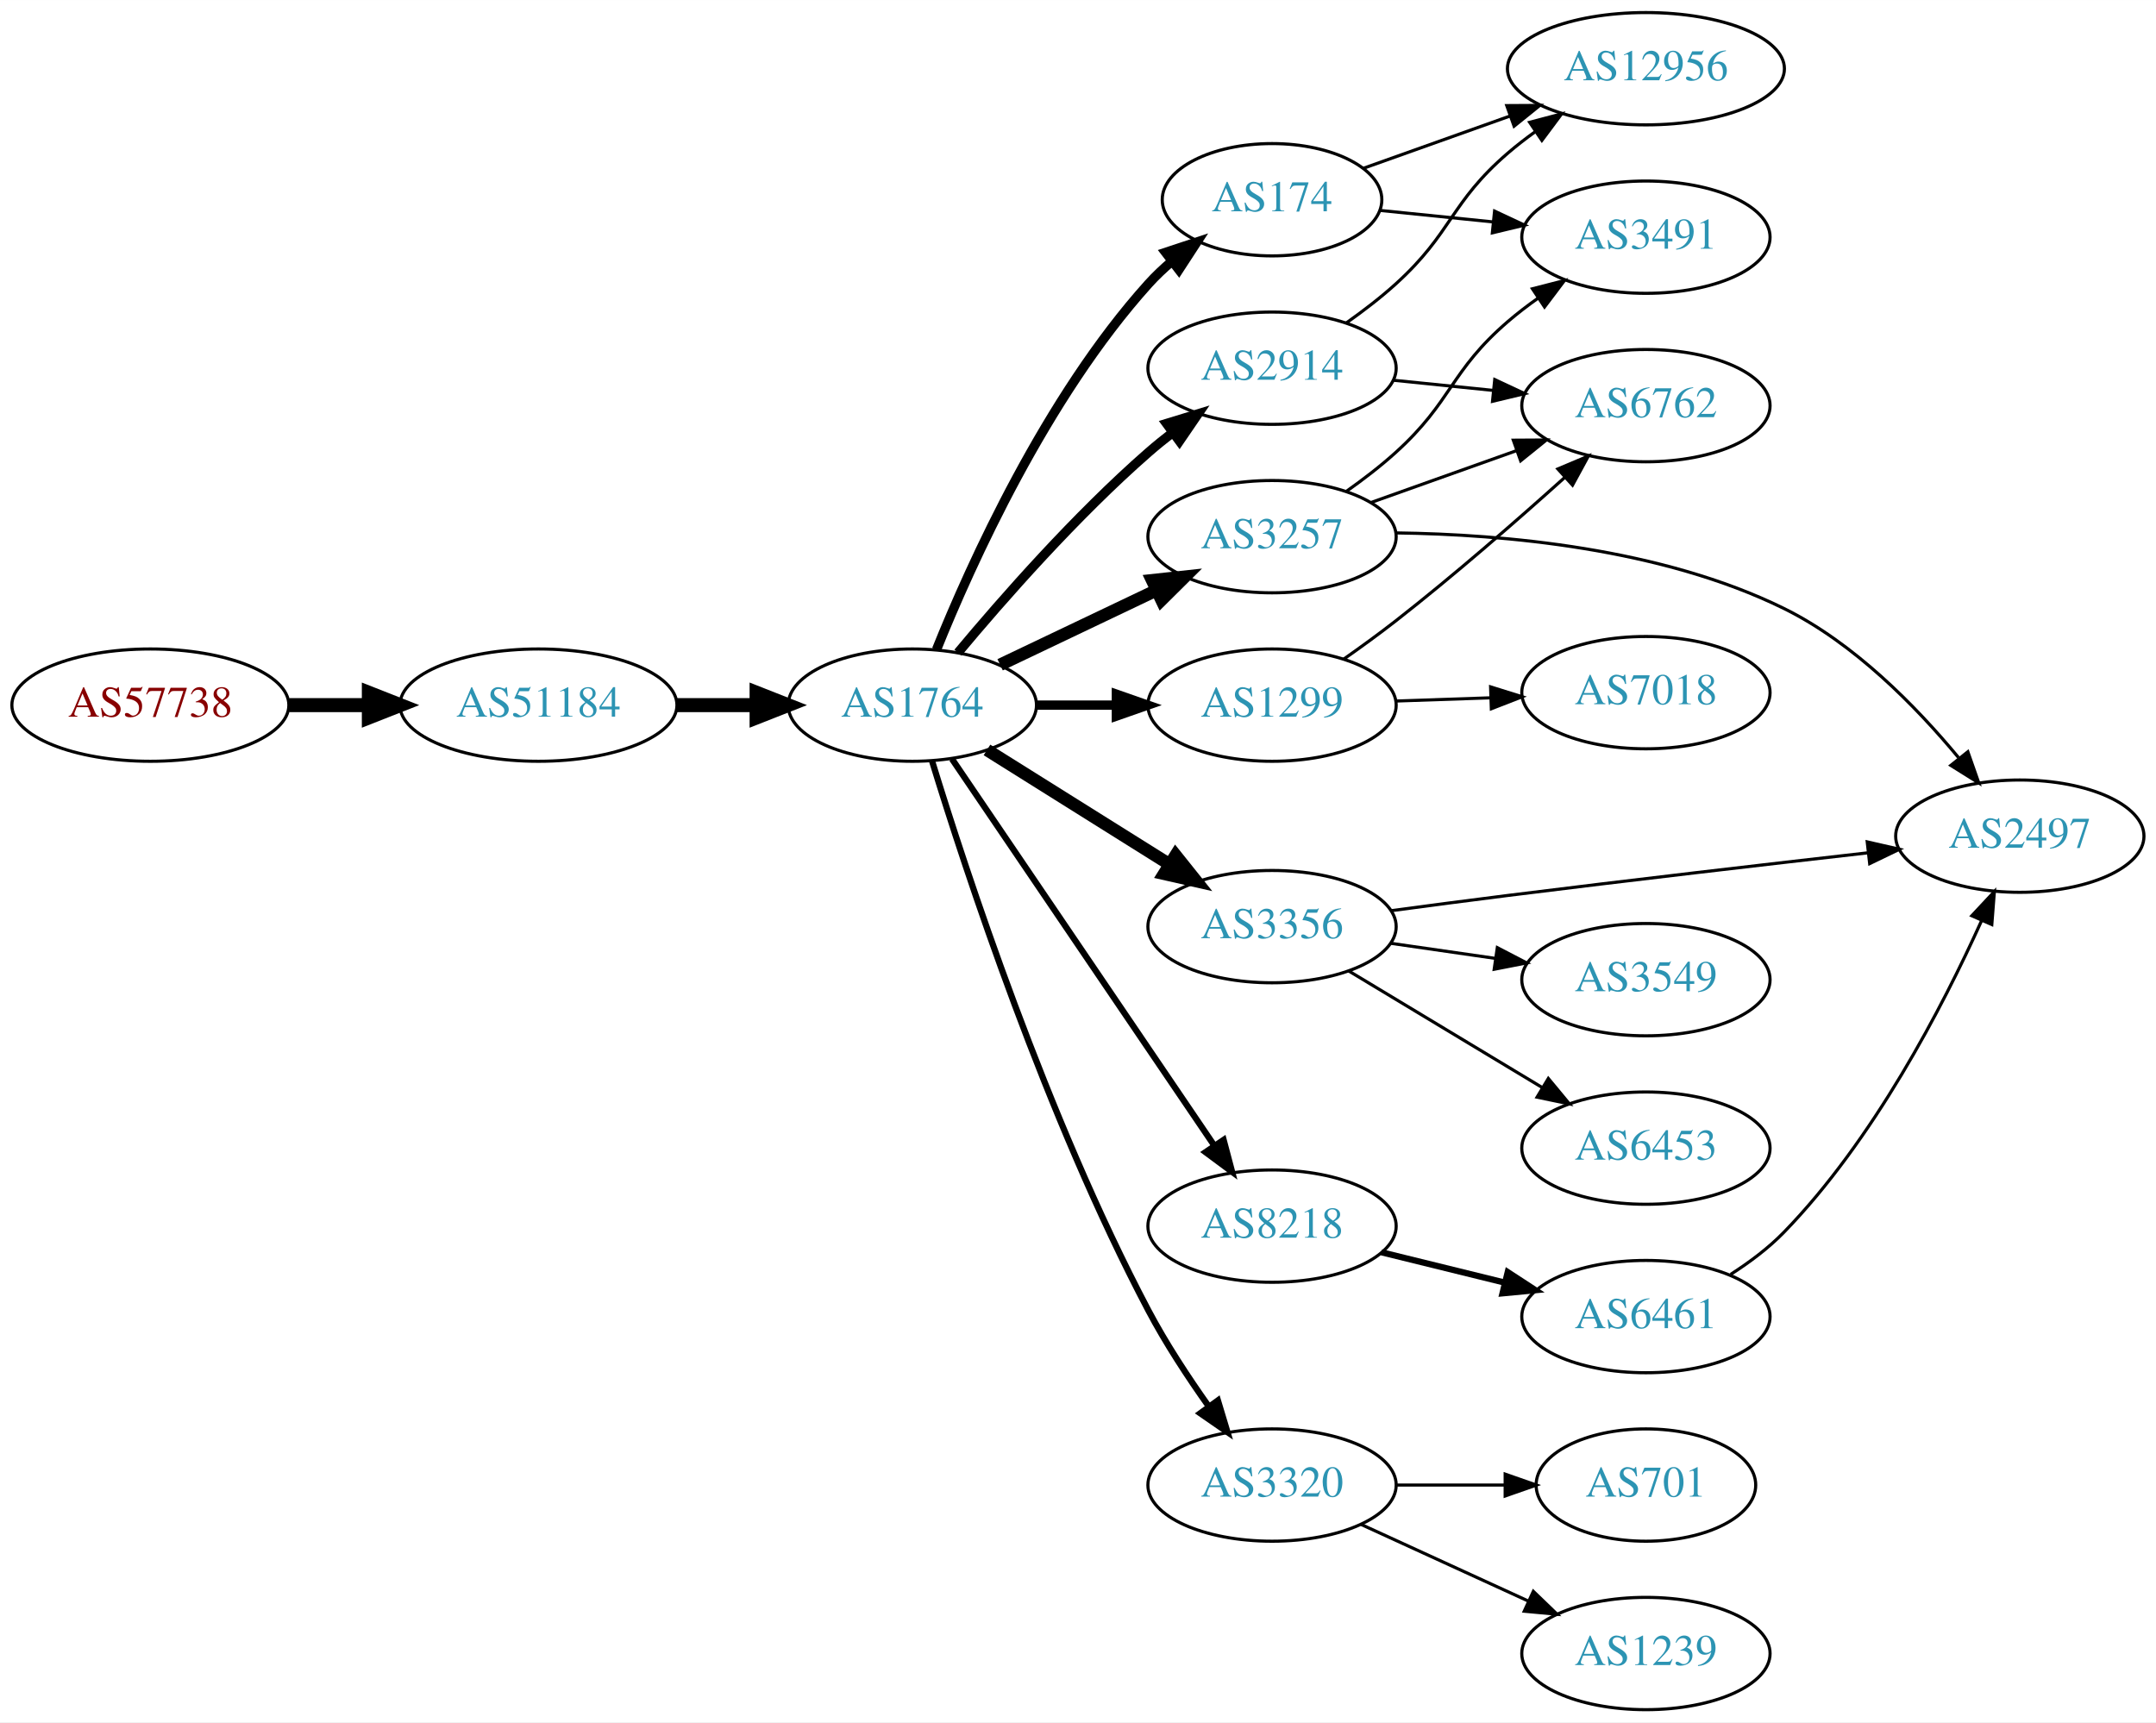
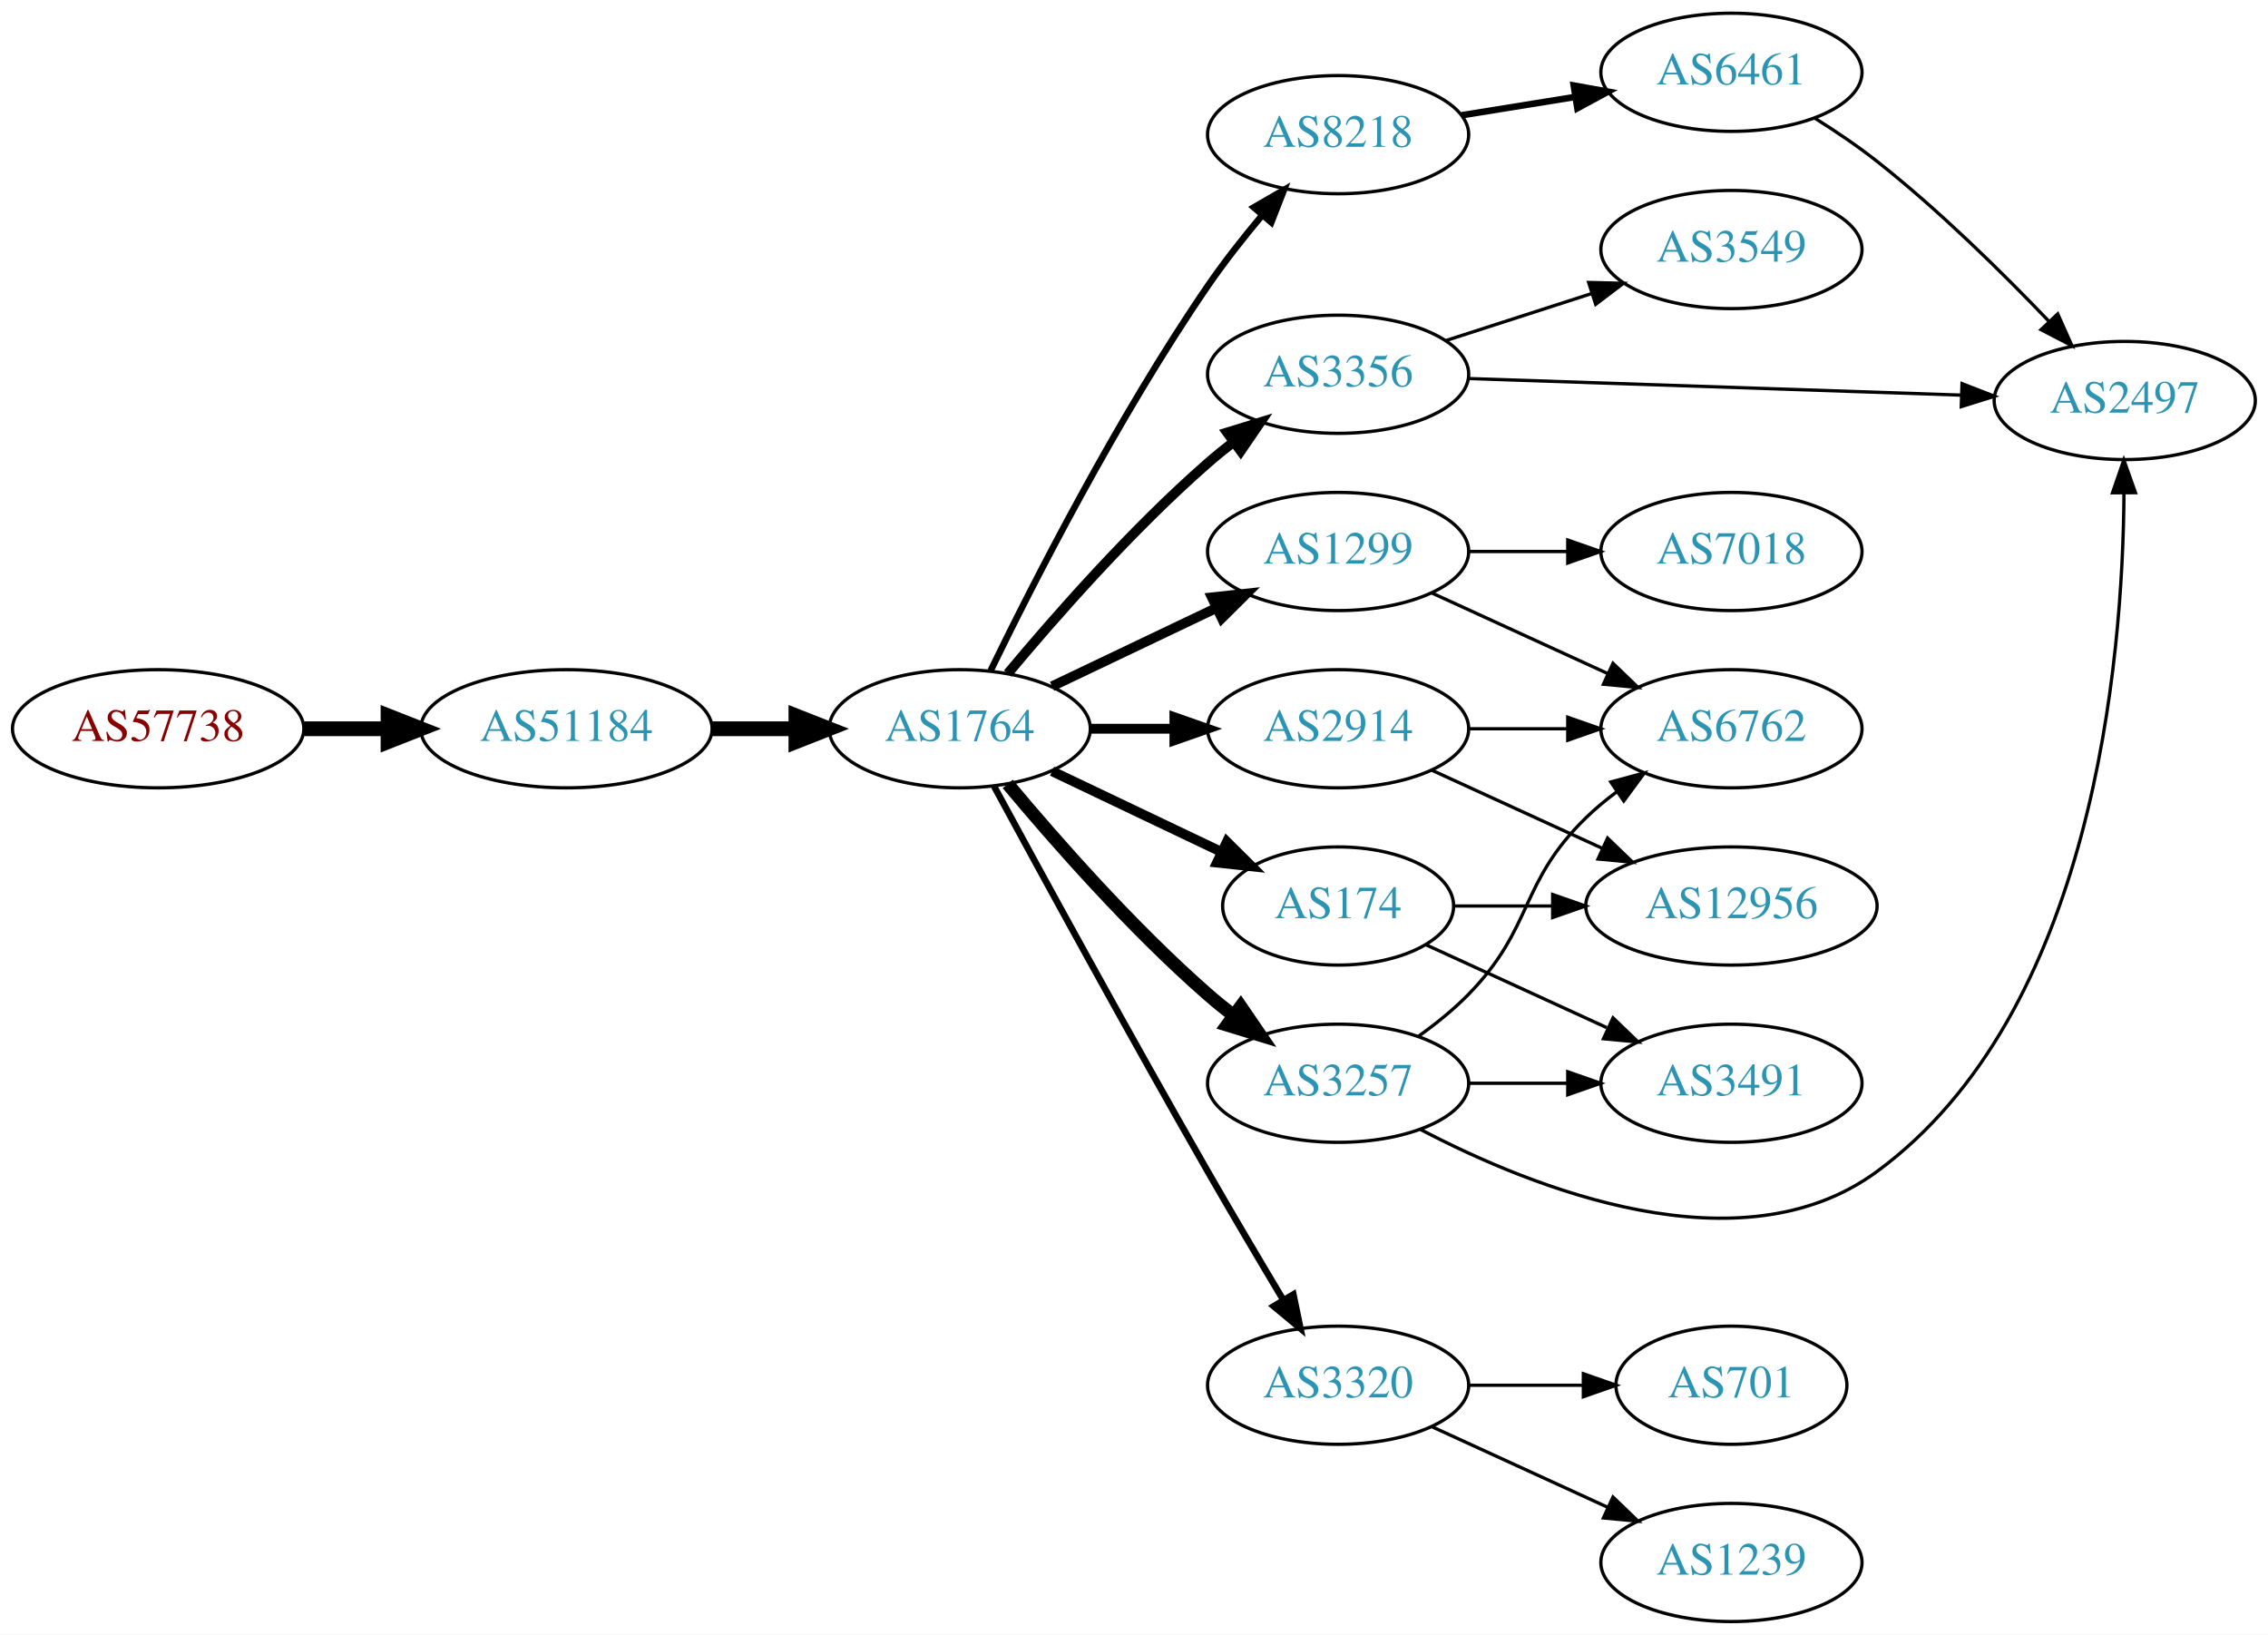
- <svg xmlns="http://www.w3.org/2000/svg" xmlns:xlink="http://www.w3.org/1999/xlink" width="691pt" height="552pt" viewBox="0.00 0.00 691.06 552.00">
-   <g id="graph0" class="graph" transform="scale(1 1) rotate(0) translate(4 548)">
-     <polygon fill="white" stroke="none" points="-4,4 -4,-548 687.055,-548 687.055,4 -4,4" />
+ <svg xmlns="http://www.w3.org/2000/svg" xmlns:xlink="http://www.w3.org/1999/xlink" width="691pt" height="498pt" viewBox="0.00 0.00 691.06 498.00">
+   <g id="graph0" class="graph" transform="scale(1 1) rotate(0) translate(4 494)">
+     <polygon fill="white" stroke="none" points="-4,4 -4,-494 687.055,-494 687.055,4 -4,4" />
    <g id="node1" class="node">
      <g id="a_node1">
        <a xlink:href="/asn/57738" xlink:title="AS57738 ~ Fonira Telekom GmbH [AT]">
-           <ellipse fill="#ffffff" stroke="black" cx="44.196" cy="-322" rx="44.393" ry="18" />
-           <text text-anchor="middle" x="44.196" y="-318.3" font-family="Times,serif" font-size="14.00" fill="#880000">AS57738</text>
+           <ellipse fill="#ffffff" stroke="black" cx="44.196" cy="-272" rx="44.393" ry="18" />
+           <text text-anchor="middle" x="44.196" y="-268.3" font-family="Times,serif" font-size="14.00" fill="#880000">AS57738</text>
        </a>
      </g>
    </g>
    <g id="node2" class="node">
      <g id="a_node2">
        <a xlink:href="/asn/51184" xlink:title="AS51184 ~ Fonira Telekom GmbH [AT]">
-           <ellipse fill="#ffffff" stroke="black" cx="168.588" cy="-322" rx="44.393" ry="18" />
-           <text text-anchor="middle" x="168.588" y="-318.3" font-family="Times,serif" font-size="14.00" fill="#2c94b3">AS51184</text>
+           <ellipse fill="#ffffff" stroke="black" cx="168.588" cy="-272" rx="44.393" ry="18" />
+           <text text-anchor="middle" x="168.588" y="-268.3" font-family="Times,serif" font-size="14.00" fill="#2c94b3">AS51184</text>
        </a>
      </g>
    </g>
    <g id="edge1" class="edge">
-       <path fill="none" stroke="black" stroke-width="4.5" d="M88.692,-322C96.898,-322 105.569,-322 114.041,-322" />
-       <polygon fill="black" stroke="black" stroke-width="4.5" points="114.233,-325.938 124.233,-322 114.233,-318.063 114.233,-325.938" />
+       <path fill="none" stroke="black" stroke-width="4.5" d="M88.692,-272C96.898,-272 105.569,-272 114.041,-272" />
+       <polygon fill="black" stroke="black" stroke-width="4.5" points="114.233,-275.938 124.233,-272 114.233,-268.063 114.233,-275.938" />
    </g>
    <g id="node3" class="node">
      <g id="a_node3">
        <a xlink:href="/asn/1764" xlink:title="AS1764 ~ NEXTLAYER-AS [AT]">
-           <ellipse fill="#ffffff" stroke="black" cx="288.431" cy="-322" rx="39.794" ry="18" />
-           <text text-anchor="middle" x="288.431" y="-318.3" font-family="Times,serif" font-size="14.00" fill="#2c94b3">AS1764</text>
+           <ellipse fill="#ffffff" stroke="black" cx="288.431" cy="-272" rx="39.794" ry="18" />
+           <text text-anchor="middle" x="288.431" y="-268.3" font-family="Times,serif" font-size="14.00" fill="#2c94b3">AS1764</text>
        </a>
      </g>
    </g>
    <g id="edge2" class="edge">
-       <path fill="none" stroke="black" stroke-width="4.5" d="M212.799,-322C221.112,-322 229.875,-322 238.357,-322" />
-       <polygon fill="black" stroke="black" stroke-width="4.5" points="238.516,-325.938 248.516,-322 238.516,-318.063 238.516,-325.938" />
+       <path fill="none" stroke="black" stroke-width="4.5" d="M212.799,-272C221.112,-272 229.875,-272 238.357,-272" />
+       <polygon fill="black" stroke="black" stroke-width="4.5" points="238.516,-275.938 248.516,-272 238.516,-268.063 238.516,-275.938" />
    </g>
    <g id="node4" class="node">
      <g id="a_node4">
        <a xlink:href="/asn/3257" xlink:title="AS3257 ~ GTT [DE]">
-           <ellipse fill="#ffffff" stroke="black" cx="403.724" cy="-376" rx="39.794" ry="18" />
-           <text text-anchor="middle" x="403.724" y="-372.3" font-family="Times,serif" font-size="14.00" fill="#2c94b3">AS3257</text>
+           <ellipse fill="#ffffff" stroke="black" cx="403.724" cy="-164" rx="39.794" ry="18" />
+           <text text-anchor="middle" x="403.724" y="-160.3" font-family="Times,serif" font-size="14.00" fill="#2c94b3">AS3257</text>
        </a>
      </g>
    </g>
    <g id="edge3" class="edge">
-       <path fill="none" stroke="black" stroke-width="4" d="M316.567,-334.934C331.561,-342.081 350.382,-351.052 366.605,-358.785" />
-       <polygon fill="black" stroke="black" stroke-width="4" points="365.276,-362.028 375.809,-363.171 368.288,-355.709 365.276,-362.028" />
+       <path fill="none" stroke="black" stroke-width="4" d="M303.061,-255.183C317.343,-238.071 340.89,-211.255 364.077,-191 366.543,-188.846 369.182,-186.706 371.879,-184.628" />
+       <polygon fill="black" stroke="black" stroke-width="4" points="374.052,-187.375 380.033,-178.63 369.904,-181.736 374.052,-187.375" />
    </g>
    <g id="node5" class="node">
      <g id="a_node5">
        <a xlink:href="/asn/3356" xlink:title="AS3356 ~ Level 3 Parent, LLC [US]">
-           <ellipse fill="#ffffff" stroke="black" cx="403.724" cy="-251" rx="39.794" ry="18" />
-           <text text-anchor="middle" x="403.724" y="-247.3" font-family="Times,serif" font-size="14.00" fill="#2c94b3">AS3356</text>
+           <ellipse fill="#ffffff" stroke="black" cx="403.724" cy="-380" rx="39.794" ry="18" />
+           <text text-anchor="middle" x="403.724" y="-376.3" font-family="Times,serif" font-size="14.00" fill="#2c94b3">AS3356</text>
        </a>
      </g>
    </g>
    <g id="edge4" class="edge">
-       <path fill="none" stroke="black" stroke-width="4" d="M312.357,-307.632C329.138,-297.116 352.126,-282.71 370.716,-271.059" />
-       <polygon fill="black" stroke="black" stroke-width="4" points="372.828,-273.866 379.442,-265.59 369.11,-267.935 372.828,-273.866" />
+       <path fill="none" stroke="black" stroke-width="3" d="M303.061,-288.817C317.343,-305.929 340.89,-332.745 364.077,-353 366.543,-355.154 369.182,-357.294 371.879,-359.372" />
+       <polygon fill="black" stroke="black" stroke-width="3" points="369.904,-362.264 380.033,-365.37 374.052,-356.625 369.904,-362.264" />
    </g>
    <g id="node6" class="node">
      <g id="a_node6">
-         <a xlink:href="/asn/2914" xlink:title="AS2914 ~ NTT America, Inc. [US]">
-           <ellipse fill="#ffffff" stroke="black" cx="403.724" cy="-430" rx="39.794" ry="18" />
-           <text text-anchor="middle" x="403.724" y="-426.3" font-family="Times,serif" font-size="14.00" fill="#2c94b3">AS2914</text>
+         <a xlink:href="/asn/8218" xlink:title="AS8218 ~ legacy Neotelecoms [FR]">
+           <ellipse fill="#ffffff" stroke="black" cx="403.724" cy="-453" rx="39.794" ry="18" />
+           <text text-anchor="middle" x="403.724" y="-449.3" font-family="Times,serif" font-size="14.00" fill="#2c94b3">AS8218</text>
        </a>
      </g>
    </g>
    <g id="edge5" class="edge">
-       <path fill="none" stroke="black" stroke-width="3" d="M303.061,-338.817C317.343,-355.929 340.89,-382.745 364.077,-403 366.543,-405.154 369.182,-407.294 371.879,-409.372" />
-       <polygon fill="black" stroke="black" stroke-width="3" points="369.904,-412.264 380.033,-415.37 374.052,-406.625 369.904,-412.264" />
+       <path fill="none" stroke="black" stroke-width="2" d="M297.83,-289.684C310.679,-316.103 336.629,-367.044 364.077,-407 368.977,-414.133 374.761,-421.474 380.34,-428.14" />
+       <polygon fill="black" stroke="black" stroke-width="2" points="378.048,-430.844 387.216,-436.154 383.361,-426.286 378.048,-430.844" />
    </g>
    <g id="node7" class="node">
      <g id="a_node7">
-         <a xlink:href="/asn/174" xlink:title="AS174 ~ Cogent Communications [US]">
-           <ellipse fill="#ffffff" stroke="black" cx="403.724" cy="-484" rx="35.194" ry="18" />
-           <text text-anchor="middle" x="403.724" y="-480.3" font-family="Times,serif" font-size="14.00" fill="#2c94b3">AS174</text>
+         <a xlink:href="/asn/1299" xlink:title="AS1299 ~ Telia Carrier [EU]">
+           <ellipse fill="#ffffff" stroke="black" cx="403.724" cy="-326" rx="39.794" ry="18" />
+           <text text-anchor="middle" x="403.724" y="-322.3" font-family="Times,serif" font-size="14.00" fill="#2c94b3">AS1299</text>
        </a>
      </g>
    </g>
    <g id="edge6" class="edge">
-       <path fill="none" stroke="black" stroke-width="3" d="M296.179,-339.787C307.23,-367.243 331.283,-420.578 364.077,-457 366.393,-459.572 368.998,-462.03 371.733,-464.343" />
-       <polygon fill="black" stroke="black" stroke-width="3" points="369.599,-467.117 379.656,-470.448 373.871,-461.572 369.599,-467.117" />
+       <path fill="none" stroke="black" stroke-width="3" d="M316.567,-284.934C331.561,-292.081 350.382,-301.052 366.605,-308.785" />
+       <polygon fill="black" stroke="black" stroke-width="3" points="365.276,-312.028 375.809,-313.171 368.288,-305.709 365.276,-312.028" />
    </g>
    <g id="node8" class="node">
      <g id="a_node8">
-         <a xlink:href="/asn/1299" xlink:title="AS1299 ~ Telia Carrier [EU]">
-           <ellipse fill="#ffffff" stroke="black" cx="403.724" cy="-322" rx="39.794" ry="18" />
-           <text text-anchor="middle" x="403.724" y="-318.3" font-family="Times,serif" font-size="14.00" fill="#2c94b3">AS1299</text>
+         <a xlink:href="/asn/174" xlink:title="AS174 ~ Cogent Communications [US]">
+           <ellipse fill="#ffffff" stroke="black" cx="403.724" cy="-218" rx="35.194" ry="18" />
+           <text text-anchor="middle" x="403.724" y="-214.3" font-family="Times,serif" font-size="14.00" fill="#2c94b3">AS174</text>
        </a>
      </g>
    </g>
    <g id="edge7" class="edge">
-       <path fill="none" stroke="black" stroke-width="3" d="M328.103,-322C336.306,-322 345.07,-322 353.602,-322" />
-       <polygon fill="black" stroke="black" stroke-width="3" points="353.841,-325.5 363.841,-322 353.841,-318.5 353.841,-325.5" />
+       <path fill="none" stroke="black" stroke-width="3" d="M316.567,-259.066C331.999,-251.71 351.485,-242.423 368.02,-234.541" />
+       <polygon fill="black" stroke="black" stroke-width="3" points="369.84,-237.551 377.361,-230.089 366.828,-231.232 369.84,-237.551" />
    </g>
    <g id="node9" class="node">
      <g id="a_node9">
        <a xlink:href="/asn/3320" xlink:title="AS3320 ~ DTAG [DE]">
          <ellipse fill="#ffffff" stroke="black" cx="403.724" cy="-72" rx="39.794" ry="18" />
          <text text-anchor="middle" x="403.724" y="-68.3" font-family="Times,serif" font-size="14.00" fill="#2c94b3">AS3320</text>
        </a>
      </g>
    </g>
    <g id="edge8" class="edge">
-       <path fill="none" stroke="black" stroke-width="2" d="M294.777,-303.999C305.513,-268.99 331.48,-189.754 364.077,-128 369.65,-117.442 376.846,-106.493 383.515,-97.107" />
-       <polygon fill="black" stroke="black" stroke-width="2" points="386.373,-99.127 389.429,-88.982 380.714,-95.007 386.373,-99.127" />
+       <path fill="none" stroke="black" stroke-width="2" d="M298.92,-254.427C312.932,-228.571 340.093,-178.817 364.077,-137 371.448,-124.15 379.829,-110 386.898,-98.192" />
+       <polygon fill="black" stroke="black" stroke-width="2" points="390.093,-99.669 392.241,-89.294 384.092,-96.065 390.093,-99.669" />
    </g>
    <g id="node10" class="node">
      <g id="a_node10">
-         <a xlink:href="/asn/8218" xlink:title="AS8218 ~ legacy Neotelecoms [FR]">
-           <ellipse fill="#ffffff" stroke="black" cx="403.724" cy="-155" rx="39.794" ry="18" />
-           <text text-anchor="middle" x="403.724" y="-151.3" font-family="Times,serif" font-size="14.00" fill="#2c94b3">AS8218</text>
+         <a xlink:href="/asn/2914" xlink:title="AS2914 ~ NTT America, Inc. [US]">
+           <ellipse fill="#ffffff" stroke="black" cx="403.724" cy="-272" rx="39.794" ry="18" />
+           <text text-anchor="middle" x="403.724" y="-268.3" font-family="Times,serif" font-size="14.00" fill="#2c94b3">AS2914</text>
        </a>
      </g>
    </g>
    <g id="edge9" class="edge">
-       <path fill="none" stroke="black" stroke-width="2" d="M301.128,-304.757C321.057,-275.381 361.701,-215.47 385.09,-180.993" />
-       <polygon fill="black" stroke="black" stroke-width="2" points="388.202,-182.64 390.92,-172.399 382.41,-178.71 388.202,-182.64" />
+       <path fill="none" stroke="black" stroke-width="3" d="M328.103,-272C336.306,-272 345.07,-272 353.602,-272" />
+       <polygon fill="black" stroke="black" stroke-width="3" points="353.841,-275.5 363.841,-272 353.841,-268.5 353.841,-275.5" />
    </g>
    <g id="node11" class="node">
      <g id="a_node11">
-         <a xlink:href="/asn/3491" xlink:title="AS3491 ~ PCCW Global, Inc. [US]">
-           <ellipse fill="#ffffff" stroke="black" cx="523.566" cy="-472" rx="39.794" ry="18" />
-           <text text-anchor="middle" x="523.566" y="-468.3" font-family="Times,serif" font-size="14.00" fill="#2c94b3">AS3491</text>
-         </a>
-       </g>
-     </g>
-     <g id="edge13" class="edge">
-       <path fill="none" stroke="black" d="M427.525,-390.505C432.923,-394.319 438.517,-398.604 443.37,-403 461.592,-419.505 460.732,-428.967 479.37,-445 482.377,-447.586 485.655,-450.095 489.019,-452.474" />
-       <polygon fill="black" stroke="black" points="487.184,-455.457 497.446,-458.09 491.066,-449.632 487.184,-455.457" />
+         <a xlink:href="/asn/6762" xlink:title="AS6762 ~ TELECOM ITALIA SPARKLE S.p.A. [IT]">
+           <ellipse fill="#ffffff" stroke="black" cx="523.566" cy="-272" rx="39.794" ry="18" />
+           <text text-anchor="middle" x="523.566" y="-268.3" font-family="Times,serif" font-size="14.00" fill="#2c94b3">AS6762</text>
+         </a>
+       </g>
+     </g>
+     <g id="edge10" class="edge">
+       <path fill="none" stroke="black" d="M428.318,-178.389C433.574,-182.148 438.906,-186.437 443.37,-191 463.543,-211.617 458.677,-224.906 479.37,-245 482.215,-247.763 485.389,-250.386 488.689,-252.834" />
+       <polygon fill="black" stroke="black" points="486.806,-255.786 497.037,-258.538 490.755,-250.006 486.806,-255.786" />
+     </g>
+     <g id="node12" class="node">
+       <g id="a_node12">
+         <a xlink:href="/asn/2497" xlink:title="AS2497 ~ Internet Initiative Japan Inc. [JP]">
+           <ellipse fill="#ffffff" stroke="black" cx="643.409" cy="-372" rx="39.794" ry="18" />
+           <text text-anchor="middle" x="643.409" y="-368.3" font-family="Times,serif" font-size="14.00" fill="#2c94b3">AS2497</text>
+         </a>
+       </g>
+     </g>
+     <g id="edge11" class="edge">
+       <path fill="none" stroke="black" d="M428.851,-149.911C463.118,-131.959 526.314,-106.677 567.762,-137 633.884,-185.374 642.861,-292.763 643.18,-343.891" />
+       <polygon fill="black" stroke="black" points="639.68,-343.889 643.134,-353.905 646.68,-343.921 639.68,-343.889" />
    </g>
    <g id="node13" class="node">
      <g id="a_node13">
-         <a xlink:href="/asn/6762" xlink:title="AS6762 ~ TELECOM ITALIA SPARKLE S.p.A. [IT]">
-           <ellipse fill="#ffffff" stroke="black" cx="523.566" cy="-418" rx="39.794" ry="18" />
-           <text text-anchor="middle" x="523.566" y="-414.3" font-family="Times,serif" font-size="14.00" fill="#2c94b3">AS6762</text>
+         <a xlink:href="/asn/3491" xlink:title="AS3491 ~ PCCW Global, Inc. [US]">
+           <ellipse fill="#ffffff" stroke="black" cx="523.566" cy="-164" rx="39.794" ry="18" />
+           <text text-anchor="middle" x="523.566" y="-160.3" font-family="Times,serif" font-size="14.00" fill="#2c94b3">AS3491</text>
        </a>
      </g>
    </g>
    <g id="edge12" class="edge">
-       <path fill="none" stroke="black" d="M435.378,-386.925C449.587,-391.99 466.671,-398.078 481.936,-403.519" />
-       <polygon fill="black" stroke="black" points="481.062,-406.923 491.656,-406.983 483.412,-400.329 481.062,-406.923" />
+       <path fill="none" stroke="black" d="M443.636,-164C453.19,-164 463.539,-164 473.502,-164" />
+       <polygon fill="black" stroke="black" points="473.695,-167.5 483.695,-164 473.694,-160.5 473.695,-167.5" />
+     </g>
+     <g id="edge14" class="edge">
+       <path fill="none" stroke="black" d="M443.441,-378.697C484.36,-377.32 548.999,-375.144 593.434,-373.648" />
+       <polygon fill="black" stroke="black" points="593.832,-377.137 603.708,-373.303 593.596,-370.141 593.832,-377.137" />
    </g>
    <g id="node14" class="node">
      <g id="a_node14">
-         <a xlink:href="/asn/2497" xlink:title="AS2497 ~ Internet Initiative Japan Inc. [JP]">
-           <ellipse fill="#ffffff" stroke="black" cx="643.409" cy="-280" rx="39.794" ry="18" />
-           <text text-anchor="middle" x="643.409" y="-276.3" font-family="Times,serif" font-size="14.00" fill="#2c94b3">AS2497</text>
-         </a>
-       </g>
-     </g>
-     <g id="edge14" class="edge">
-       <path fill="none" stroke="black" d="M443.606,-377.202C477.947,-376.751 528.518,-372.307 567.762,-353 590.2,-341.961 610.132,-321.621 623.743,-305.21" />
-       <polygon fill="black" stroke="black" points="626.752,-307.052 630.264,-297.056 621.285,-302.679 626.752,-307.052" />
-     </g>
-     <g id="edge16" class="edge">
-       <path fill="none" stroke="black" d="M441.917,-256.11C453.871,-257.719 467.175,-259.473 479.37,-261 518.153,-265.857 562.178,-270.964 594.696,-274.658" />
-       <polygon fill="black" stroke="black" points="594.498,-278.158 604.828,-275.806 595.286,-271.202 594.498,-278.158" />
+         <a xlink:href="/asn/3549" xlink:title="AS3549 ~ Level 3 Parent, LLC [US]">
+           <ellipse fill="#ffffff" stroke="black" cx="523.566" cy="-418" rx="39.794" ry="18" />
+           <text text-anchor="middle" x="523.566" y="-414.3" font-family="Times,serif" font-size="14.00" fill="#2c94b3">AS3549</text>
+         </a>
+       </g>
+     </g>
+     <g id="edge13" class="edge">
+       <path fill="none" stroke="black" d="M436.614,-390.283C450.238,-394.677 466.324,-399.864 480.873,-404.555" />
+       <polygon fill="black" stroke="black" points="480.059,-407.97 490.651,-407.708 482.208,-401.308 480.059,-407.97" />
    </g>
    <g id="node15" class="node">
      <g id="a_node15">
-         <a xlink:href="/asn/3549" xlink:title="AS3549 ~ Level 3 Parent, LLC [US]">
-           <ellipse fill="#ffffff" stroke="black" cx="523.566" cy="-234" rx="39.794" ry="18" />
-           <text text-anchor="middle" x="523.566" y="-230.3" font-family="Times,serif" font-size="14.00" fill="#2c94b3">AS3549</text>
+         <a xlink:href="/asn/6461" xlink:title="AS6461 ~ Zayo Bandwidth [US]">
+           <ellipse fill="#ffffff" stroke="black" cx="523.566" cy="-472" rx="39.794" ry="18" />
+           <text text-anchor="middle" x="523.566" y="-468.3" font-family="Times,serif" font-size="14.00" fill="#2c94b3">AS6461</text>
        </a>
      </g>
    </g>
    <g id="edge15" class="edge">
-       <path fill="none" stroke="black" d="M441.687,-245.668C452.332,-244.132 464.094,-242.435 475.274,-240.822" />
-       <polygon fill="black" stroke="black" points="475.932,-244.264 485.329,-239.372 474.932,-237.336 475.932,-244.264" />
-     </g>
-     <g id="node16" class="node">
-       <g id="a_node16">
-         <a xlink:href="/asn/6453" xlink:title="AS6453 ~ TATA COMMUNICATIONS (AMERICA) INC [US]">
-           <ellipse fill="#ffffff" stroke="black" cx="523.566" cy="-180" rx="39.794" ry="18" />
-           <text text-anchor="middle" x="523.566" y="-176.3" font-family="Times,serif" font-size="14.00" fill="#2c94b3">AS6453</text>
-         </a>
-       </g>
-     </g>
-     <g id="edge17" class="edge">
-       <path fill="none" stroke="black" d="M428.288,-236.803C446.111,-226.064 470.784,-211.199 490.419,-199.369" />
-       <polygon fill="black" stroke="black" points="492.284,-202.331 499.043,-194.173 488.671,-196.335 492.284,-202.331" />
-     </g>
-     <g id="node12" class="node">
-       <g id="a_node12">
-         <a xlink:href="/asn/12956" xlink:title="AS12956 ~ TELXIUS [ES]">
-           <ellipse fill="#ffffff" stroke="black" cx="523.566" cy="-526" rx="44.393" ry="18" />
-           <text text-anchor="middle" x="523.566" y="-522.3" font-family="Times,serif" font-size="14.00" fill="#2c94b3">AS12956</text>
-         </a>
-       </g>
-     </g>
-     <g id="edge19" class="edge">
-       <path fill="none" stroke="black" d="M427.525,-444.505C432.923,-448.319 438.517,-452.604 443.37,-457 461.592,-473.505 460.732,-482.967 479.37,-499 482.067,-501.32 484.982,-503.577 487.981,-505.734" />
-       <polygon fill="black" stroke="black" points="486.296,-508.819 496.542,-511.517 490.214,-503.019 486.296,-508.819" />
-     </g>
-     <g id="edge18" class="edge">
-       <path fill="none" stroke="black" d="M442.659,-426.137C452.856,-425.099 464.019,-423.962 474.681,-422.876" />
-       <polygon fill="black" stroke="black" points="475.109,-426.351 484.703,-421.856 474.399,-419.387 475.109,-426.351" />
-     </g>
-     <g id="edge10" class="edge">
-       <path fill="none" stroke="black" d="M438.493,-480.561C449.757,-479.414 462.532,-478.113 474.66,-476.878" />
-       <polygon fill="black" stroke="black" points="475.055,-480.356 484.649,-475.861 474.346,-473.392 475.055,-480.356" />
-     </g>
-     <g id="edge11" class="edge">
-       <path fill="none" stroke="black" d="M432.95,-494.06C447.047,-499.084 464.396,-505.268 480.063,-510.851" />
-       <polygon fill="black" stroke="black" points="478.961,-514.174 489.556,-514.235 481.311,-507.581 478.961,-514.174" />
-     </g>
-     <g id="edge20" class="edge">
-       <path fill="none" stroke="black" d="M426.685,-336.737C432.216,-340.613 438.082,-344.868 443.37,-349 462.092,-363.628 482.271,-381.239 497.574,-395.008" />
-       <polygon fill="black" stroke="black" points="495.337,-397.704 505.099,-401.821 500.035,-392.515 495.337,-397.704" />
-     </g>
-     <g id="node17" class="node">
-       <g id="a_node17">
+       <path fill="none" stroke="black" stroke-width="2" d="M441.364,-458.908C452.338,-460.677 464.521,-462.641 476.042,-464.499" />
+       <polygon fill="black" stroke="black" stroke-width="2" points="475.519,-467.96 485.949,-466.096 476.633,-461.049 475.519,-467.96" />
+     </g>
+     <g id="edge24" class="edge">
+       <path fill="none" stroke="black" d="M432.353,-313.339C448.31,-306.027 468.58,-296.739 485.863,-288.819" />
+       <polygon fill="black" stroke="black" points="487.478,-291.929 495.111,-284.581 484.562,-285.565 487.478,-291.929" />
+     </g>
+     <g id="node19" class="node">
+       <g id="a_node19">
        <a xlink:href="/asn/7018" xlink:title="AS7018 ~ AT&amp;T Services, Inc. [US]">
          <ellipse fill="#ffffff" stroke="black" cx="523.566" cy="-326" rx="39.794" ry="18" />
          <text text-anchor="middle" x="523.566" y="-322.3" font-family="Times,serif" font-size="14.00" fill="#2c94b3">AS7018</text>
        </a>
      </g>
    </g>
-     <g id="edge21" class="edge">
-       <path fill="none" stroke="black" d="M443.31,-323.31C453.076,-323.641 463.693,-324.002 473.887,-324.348" />
-       <polygon fill="black" stroke="black" points="473.781,-327.846 483.894,-324.687 474.018,-320.85 473.781,-327.846" />
+     <g id="edge23" class="edge">
+       <path fill="none" stroke="black" d="M443.636,-326C453.19,-326 463.539,-326 473.502,-326" />
+       <polygon fill="black" stroke="black" points="473.695,-329.5 483.695,-326 473.694,-322.5 473.695,-329.5" />
+     </g>
+     <g id="edge19" class="edge">
+       <path fill="none" stroke="black" d="M430.585,-206.149C446.705,-198.762 467.708,-189.138 485.573,-180.952" />
+       <polygon fill="black" stroke="black" points="487.492,-183.923 495.125,-176.575 484.575,-177.559 487.492,-183.923" />
    </g>
    <g id="node18" class="node">
      <g id="a_node18">
+         <a xlink:href="/asn/12956" xlink:title="AS12956 ~ TELXIUS [ES]">
+           <ellipse fill="#ffffff" stroke="black" cx="523.566" cy="-218" rx="44.393" ry="18" />
+           <text text-anchor="middle" x="523.566" y="-214.3" font-family="Times,serif" font-size="14.00" fill="#2c94b3">AS12956</text>
+         </a>
+       </g>
+     </g>
+     <g id="edge20" class="edge">
+       <path fill="none" stroke="black" d="M439.125,-218C448.501,-218 458.884,-218 469.05,-218" />
+       <polygon fill="black" stroke="black" points="469.099,-221.5 479.099,-218 469.099,-214.5 469.099,-221.5" />
+     </g>
+     <g id="node16" class="node">
+       <g id="a_node16">
+         <a xlink:href="/asn/701" xlink:title="AS701 ~ UUNET [US]">
+           <ellipse fill="#ffffff" stroke="black" cx="523.566" cy="-72" rx="35.194" ry="18" />
+           <text text-anchor="middle" x="523.566" y="-68.3" font-family="Times,serif" font-size="14.00" fill="#2c94b3">AS701</text>
+         </a>
+       </g>
+     </g>
+     <g id="edge17" class="edge">
+       <path fill="none" stroke="black" d="M443.636,-72C454.723,-72 466.883,-72 478.265,-72" />
+       <polygon fill="black" stroke="black" points="478.447,-75.5 488.447,-72 478.447,-68.5 478.447,-75.5" />
+     </g>
+     <g id="node17" class="node">
+       <g id="a_node17">
        <a xlink:href="/asn/1239" xlink:title="AS1239 ~ Sprint [US]">
          <ellipse fill="#ffffff" stroke="black" cx="523.566" cy="-18" rx="39.794" ry="18" />
          <text text-anchor="middle" x="523.566" y="-14.3" font-family="Times,serif" font-size="14.00" fill="#2c94b3">AS1239</text>
        </a>
      </g>
    </g>
-     <g id="edge22" class="edge">
+     <g id="edge18" class="edge">
      <path fill="none" stroke="black" d="M432.353,-59.339C448.31,-52.027 468.58,-42.739 485.863,-34.819" />
      <polygon fill="black" stroke="black" points="487.478,-37.929 495.111,-30.581 484.562,-31.565 487.478,-37.929" />
    </g>
-     <g id="node19" class="node">
-       <g id="a_node19">
-         <a xlink:href="/asn/701" xlink:title="AS701 ~ UUNET [US]">
-           <ellipse fill="#ffffff" stroke="black" cx="523.566" cy="-72" rx="35.194" ry="18" />
-           <text text-anchor="middle" x="523.566" y="-68.3" font-family="Times,serif" font-size="14.00" fill="#2c94b3">AS701</text>
-         </a>
-       </g>
-     </g>
-     <g id="edge23" class="edge">
-       <path fill="none" stroke="black" d="M443.636,-72C454.723,-72 466.883,-72 478.265,-72" />
-       <polygon fill="black" stroke="black" points="478.447,-75.5 488.447,-72 478.447,-68.5 478.447,-75.5" />
-     </g>
-     <g id="node20" class="node">
-       <g id="a_node20">
-         <a xlink:href="/asn/6461" xlink:title="AS6461 ~ Zayo Bandwidth [US]">
-           <ellipse fill="#ffffff" stroke="black" cx="523.566" cy="-126" rx="39.794" ry="18" />
-           <text text-anchor="middle" x="523.566" y="-122.3" font-family="Times,serif" font-size="14.00" fill="#2c94b3">AS6461</text>
-         </a>
-       </g>
-     </g>
-     <g id="edge24" class="edge">
-       <path fill="none" stroke="black" stroke-width="2" d="M438.809,-146.612C451.159,-143.573 465.291,-140.095 478.385,-136.873" />
-       <polygon fill="black" stroke="black" stroke-width="2" points="479.276,-140.258 488.15,-134.47 477.603,-133.461 479.276,-140.258" />
-     </g>
-     <g id="edge25" class="edge">
-       <path fill="none" stroke="black" d="M550.747,-139.548C556.76,-143.391 562.828,-147.929 567.762,-153 596.515,-182.547 618.655,-225.241 631.11,-252.808" />
-       <polygon fill="black" stroke="black" points="628.024,-254.484 635.255,-262.228 634.431,-251.665 628.024,-254.484" />
+     <g id="edge22" class="edge">
+       <path fill="none" stroke="black" d="M443.636,-272C453.19,-272 463.539,-272 473.502,-272" />
+       <polygon fill="black" stroke="black" points="473.695,-275.5 483.695,-272 473.694,-268.5 473.695,-275.5" />
+     </g>
+     <g id="edge21" class="edge">
+       <path fill="none" stroke="black" d="M432.353,-259.339C447.85,-252.238 467.417,-243.272 484.364,-235.506" />
+       <polygon fill="black" stroke="black" points="485.833,-238.683 493.466,-231.335 482.917,-232.319 485.833,-238.683" />
+     </g>
+     <g id="edge16" class="edge">
+       <path fill="none" stroke="black" d="M548.954,-458.033C555.265,-454.078 561.923,-449.592 567.762,-445 586.69,-430.114 606.074,-411.02 620.345,-396.094" />
+       <polygon fill="black" stroke="black" points="622.993,-398.387 627.312,-388.712 617.902,-393.582 622.993,-398.387" />
    </g>
  </g>
</svg>
